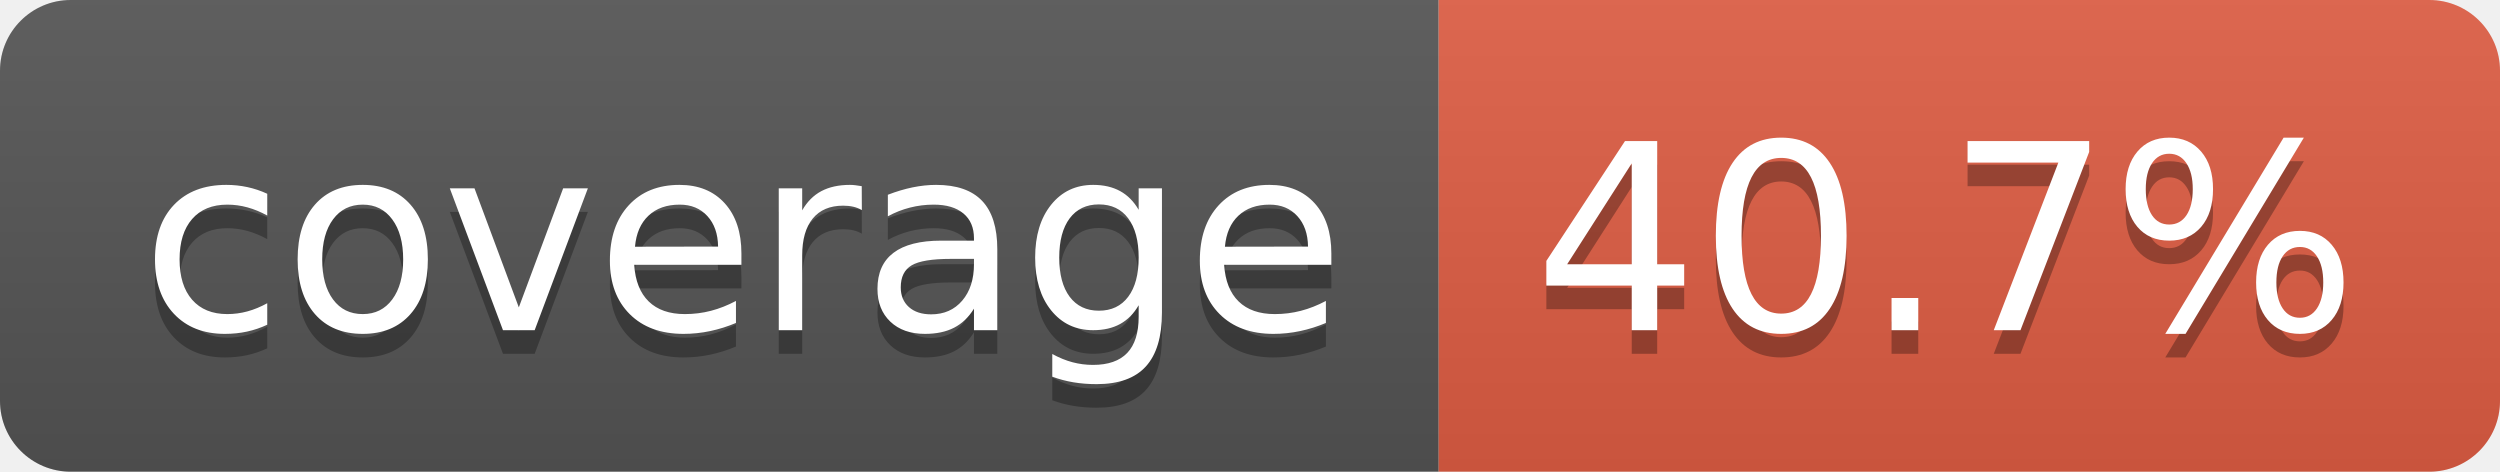
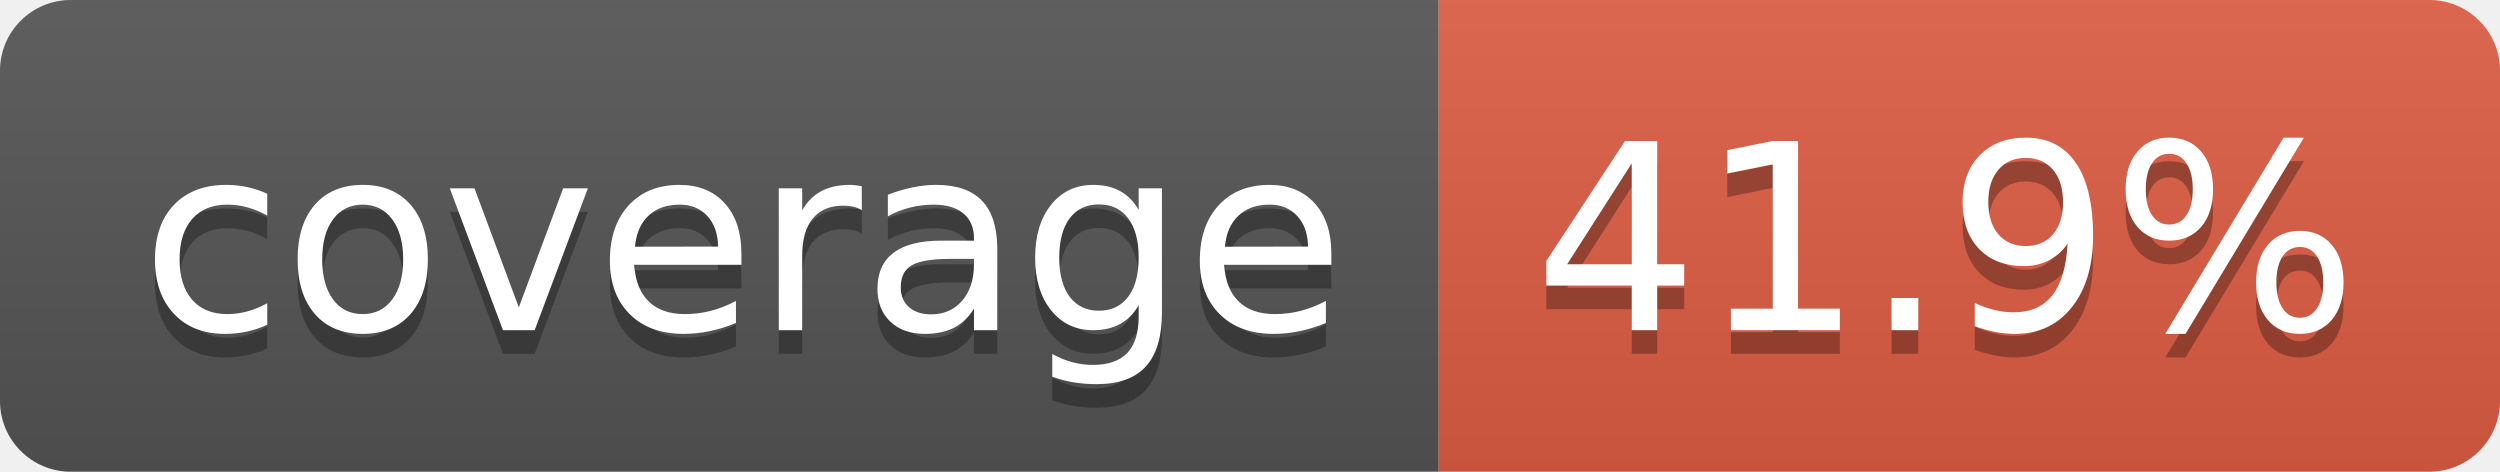
- <svg xmlns="http://www.w3.org/2000/svg" width="106" height="20" role="img" aria-label="coverage: 40.7%">
+ <svg xmlns="http://www.w3.org/2000/svg" width="106" height="20" role="img" aria-label="coverage: 41.9%">
  <linearGradient id="s" x2="0" y2="100%">
    <stop offset="0" stop-color="#bbb" stop-opacity=".1" />
    <stop offset="1" stop-opacity=".1" />
  </linearGradient>
  <clipPath id="r">
    <rect width="106" height="20" rx="3" fill="#fff" />
  </clipPath>
  <g clip-path="url(#r)">
    <rect width="61" height="20" fill="#555" />
    <rect x="61" width="45" height="20" fill="#e05d44" />
    <rect width="106" height="20" fill="url(#s)" />
  </g>
  <g fill="#fff" text-anchor="middle" font-family="Verdana,Geneva,DejaVu Sans,sans-serif" text-rendering="geometricPrecision" font-size="110">
    <text aria-hidden="true" x="315" y="150" fill="#010101" fill-opacity=".3" transform="scale(.1)" textLength="510">coverage</text>
    <text x="315" y="140" transform="scale(.1)" fill="#fff" textLength="510">coverage</text>
-     <text aria-hidden="true" x="825" y="150" fill="#010101" fill-opacity=".3" transform="scale(.1)" textLength="350">40.7%</text>
-     <text x="825" y="140" transform="scale(.1)" fill="#fff" textLength="350">40.7%</text>
+     <text aria-hidden="true" x="825" y="150" fill="#010101" fill-opacity=".3" transform="scale(.1)" textLength="350">41.9%</text>
+     <text x="825" y="140" transform="scale(.1)" fill="#fff" textLength="350">41.9%</text>
  </g>
</svg>
